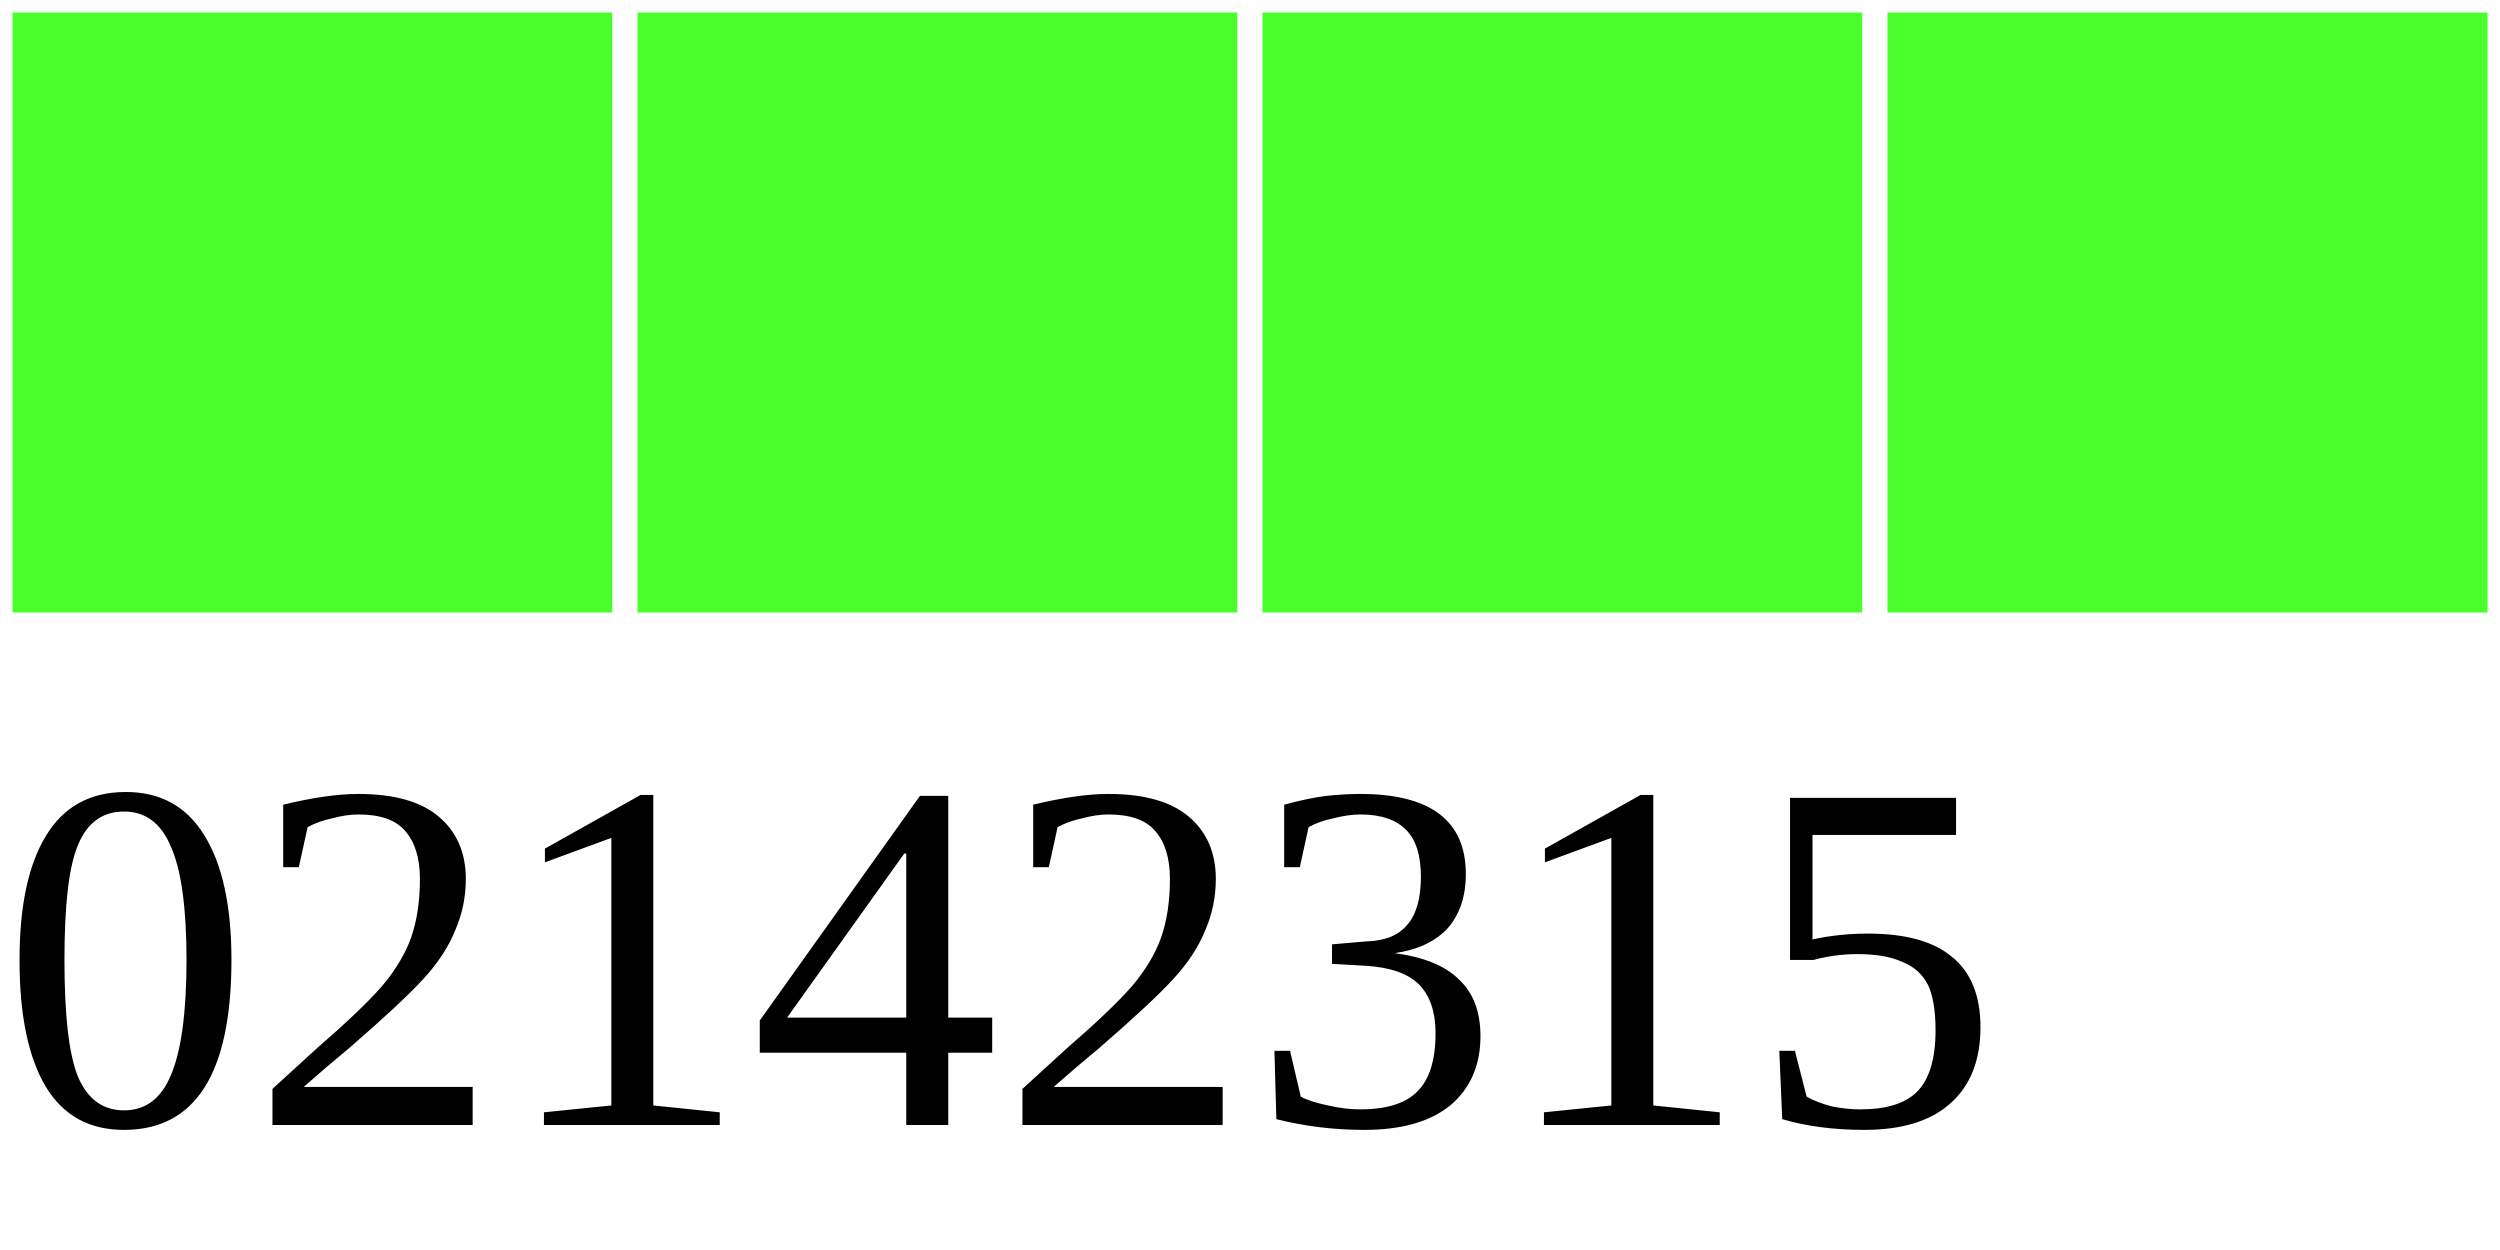
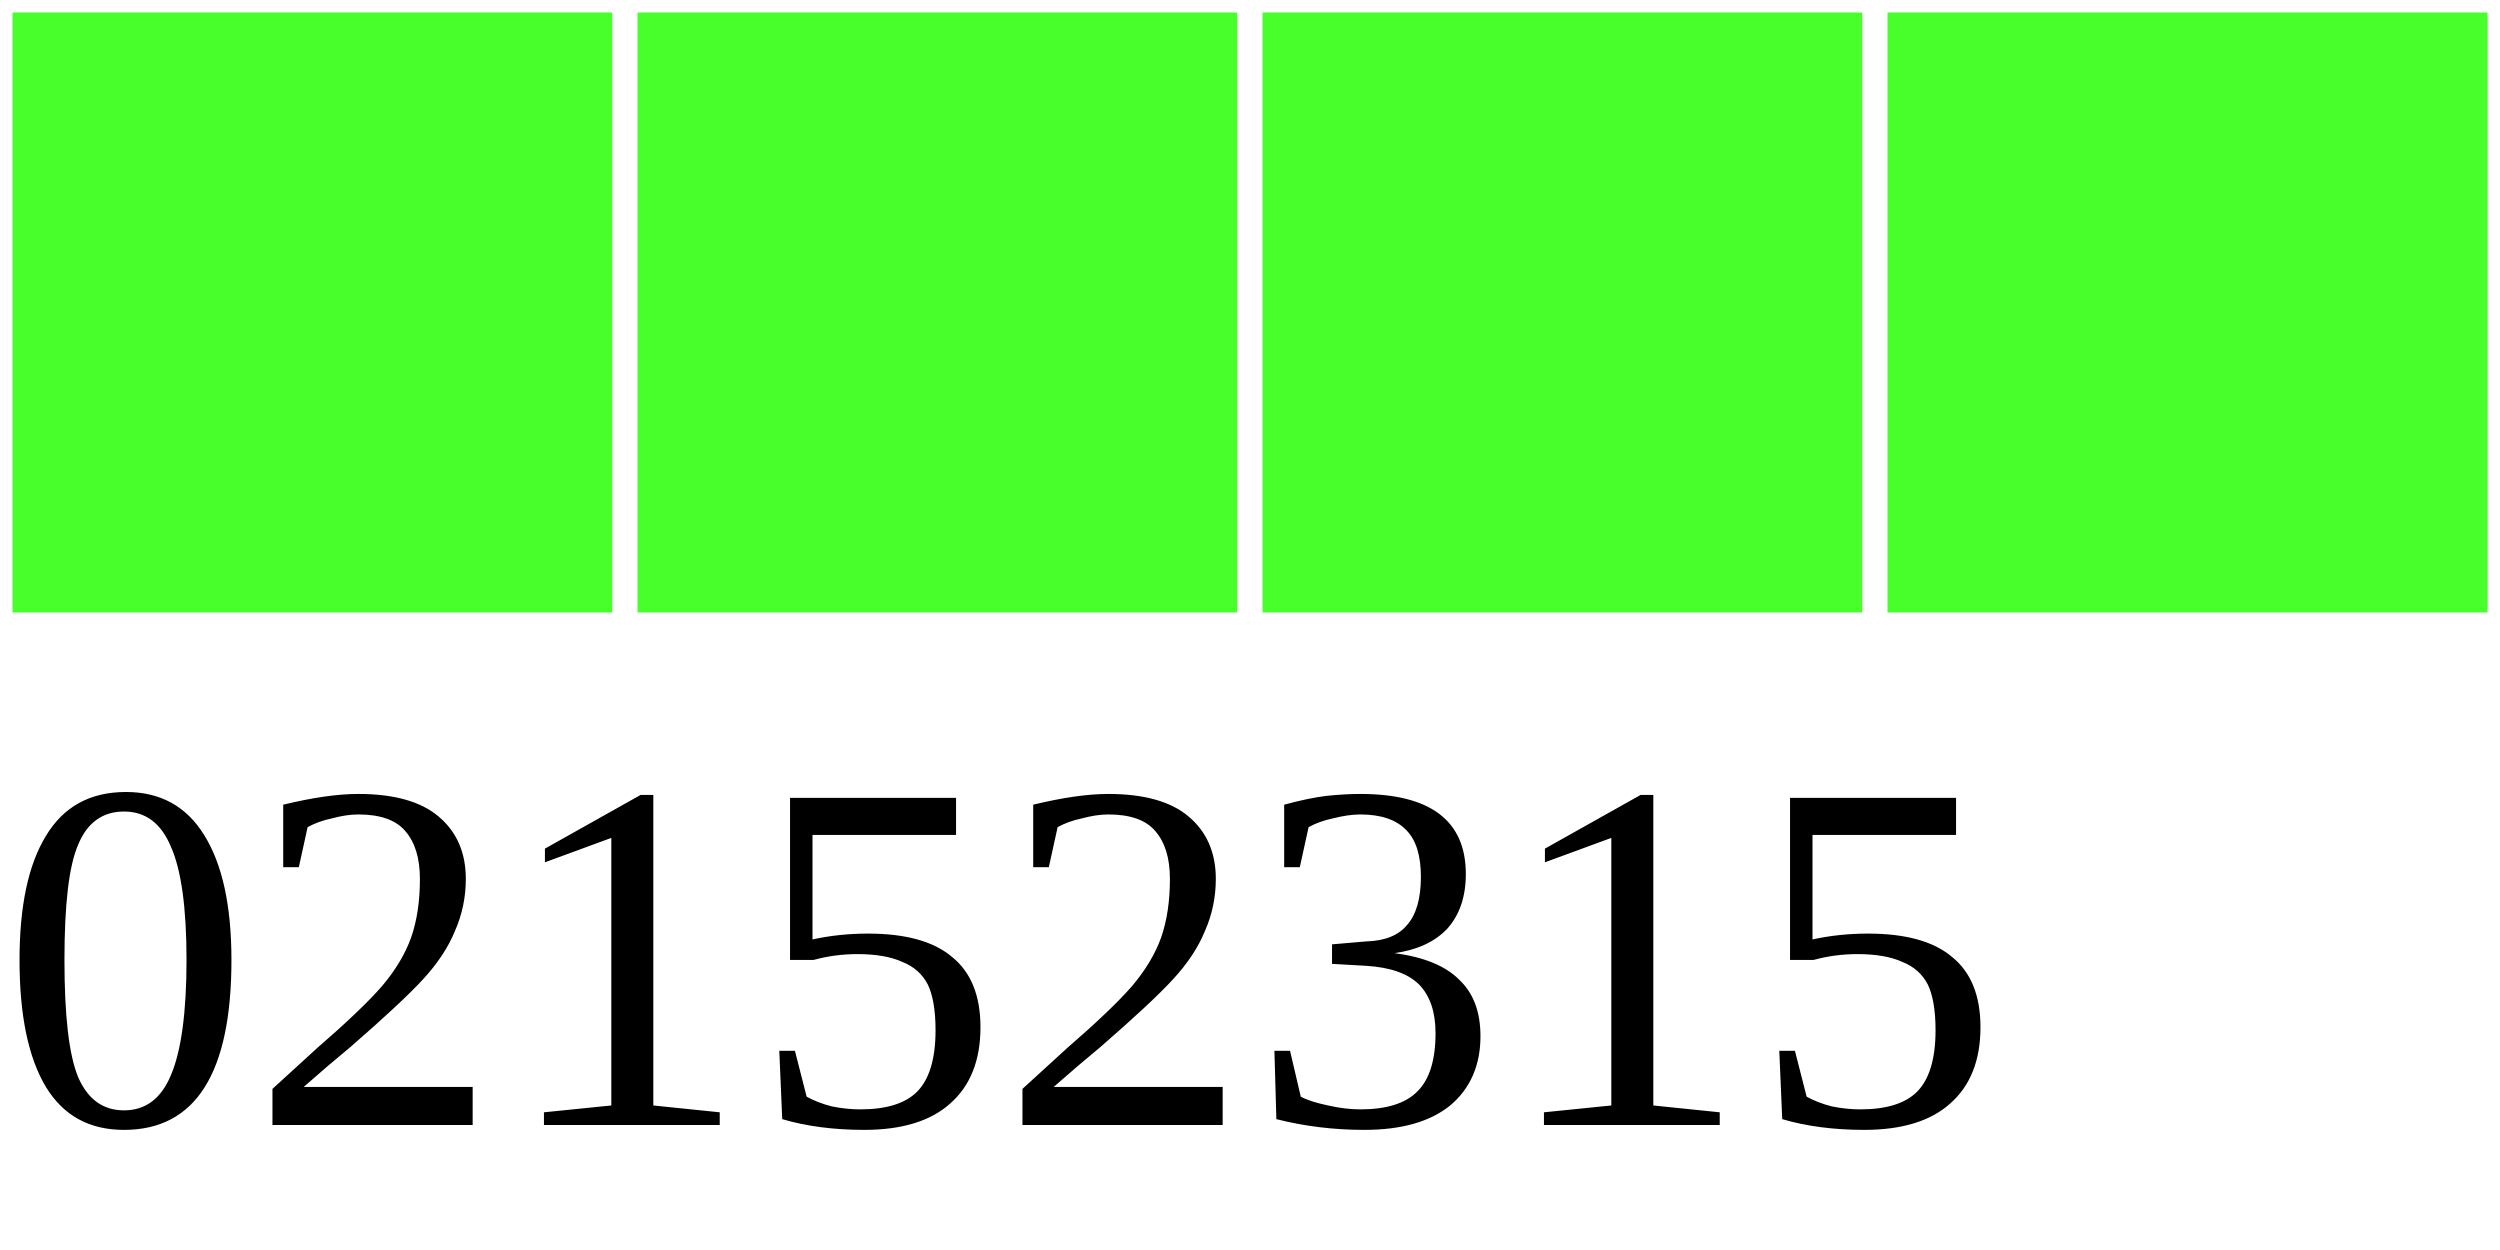
<svg xmlns="http://www.w3.org/2000/svg" width="40" height="20">
  <g>
    <rect width="10" height="10" style="fill:#48FF2C;stroke-width:0.4;stroke:rgb(255,255,255)" x="0" />
    <rect width="10" height="10" style="fill:#48FF2C;stroke-width:0.4;stroke:rgb(255,255,255)" x="10" />
    <rect width="10" height="10" style="fill:#48FF2C;stroke-width:0.4;stroke:rgb(255,255,255)" x="20" />
    <rect width="10" height="10" style="fill:#48FF2C;stroke-width:0.4;stroke:rgb(255,255,255)" x="30" />
-     <text x="0" y="18" fill="black" font-size="8">02142315</text>
+     <text x="0" y="18" fill="black" font-size="8">02152315</text>
  </g>
</svg>
